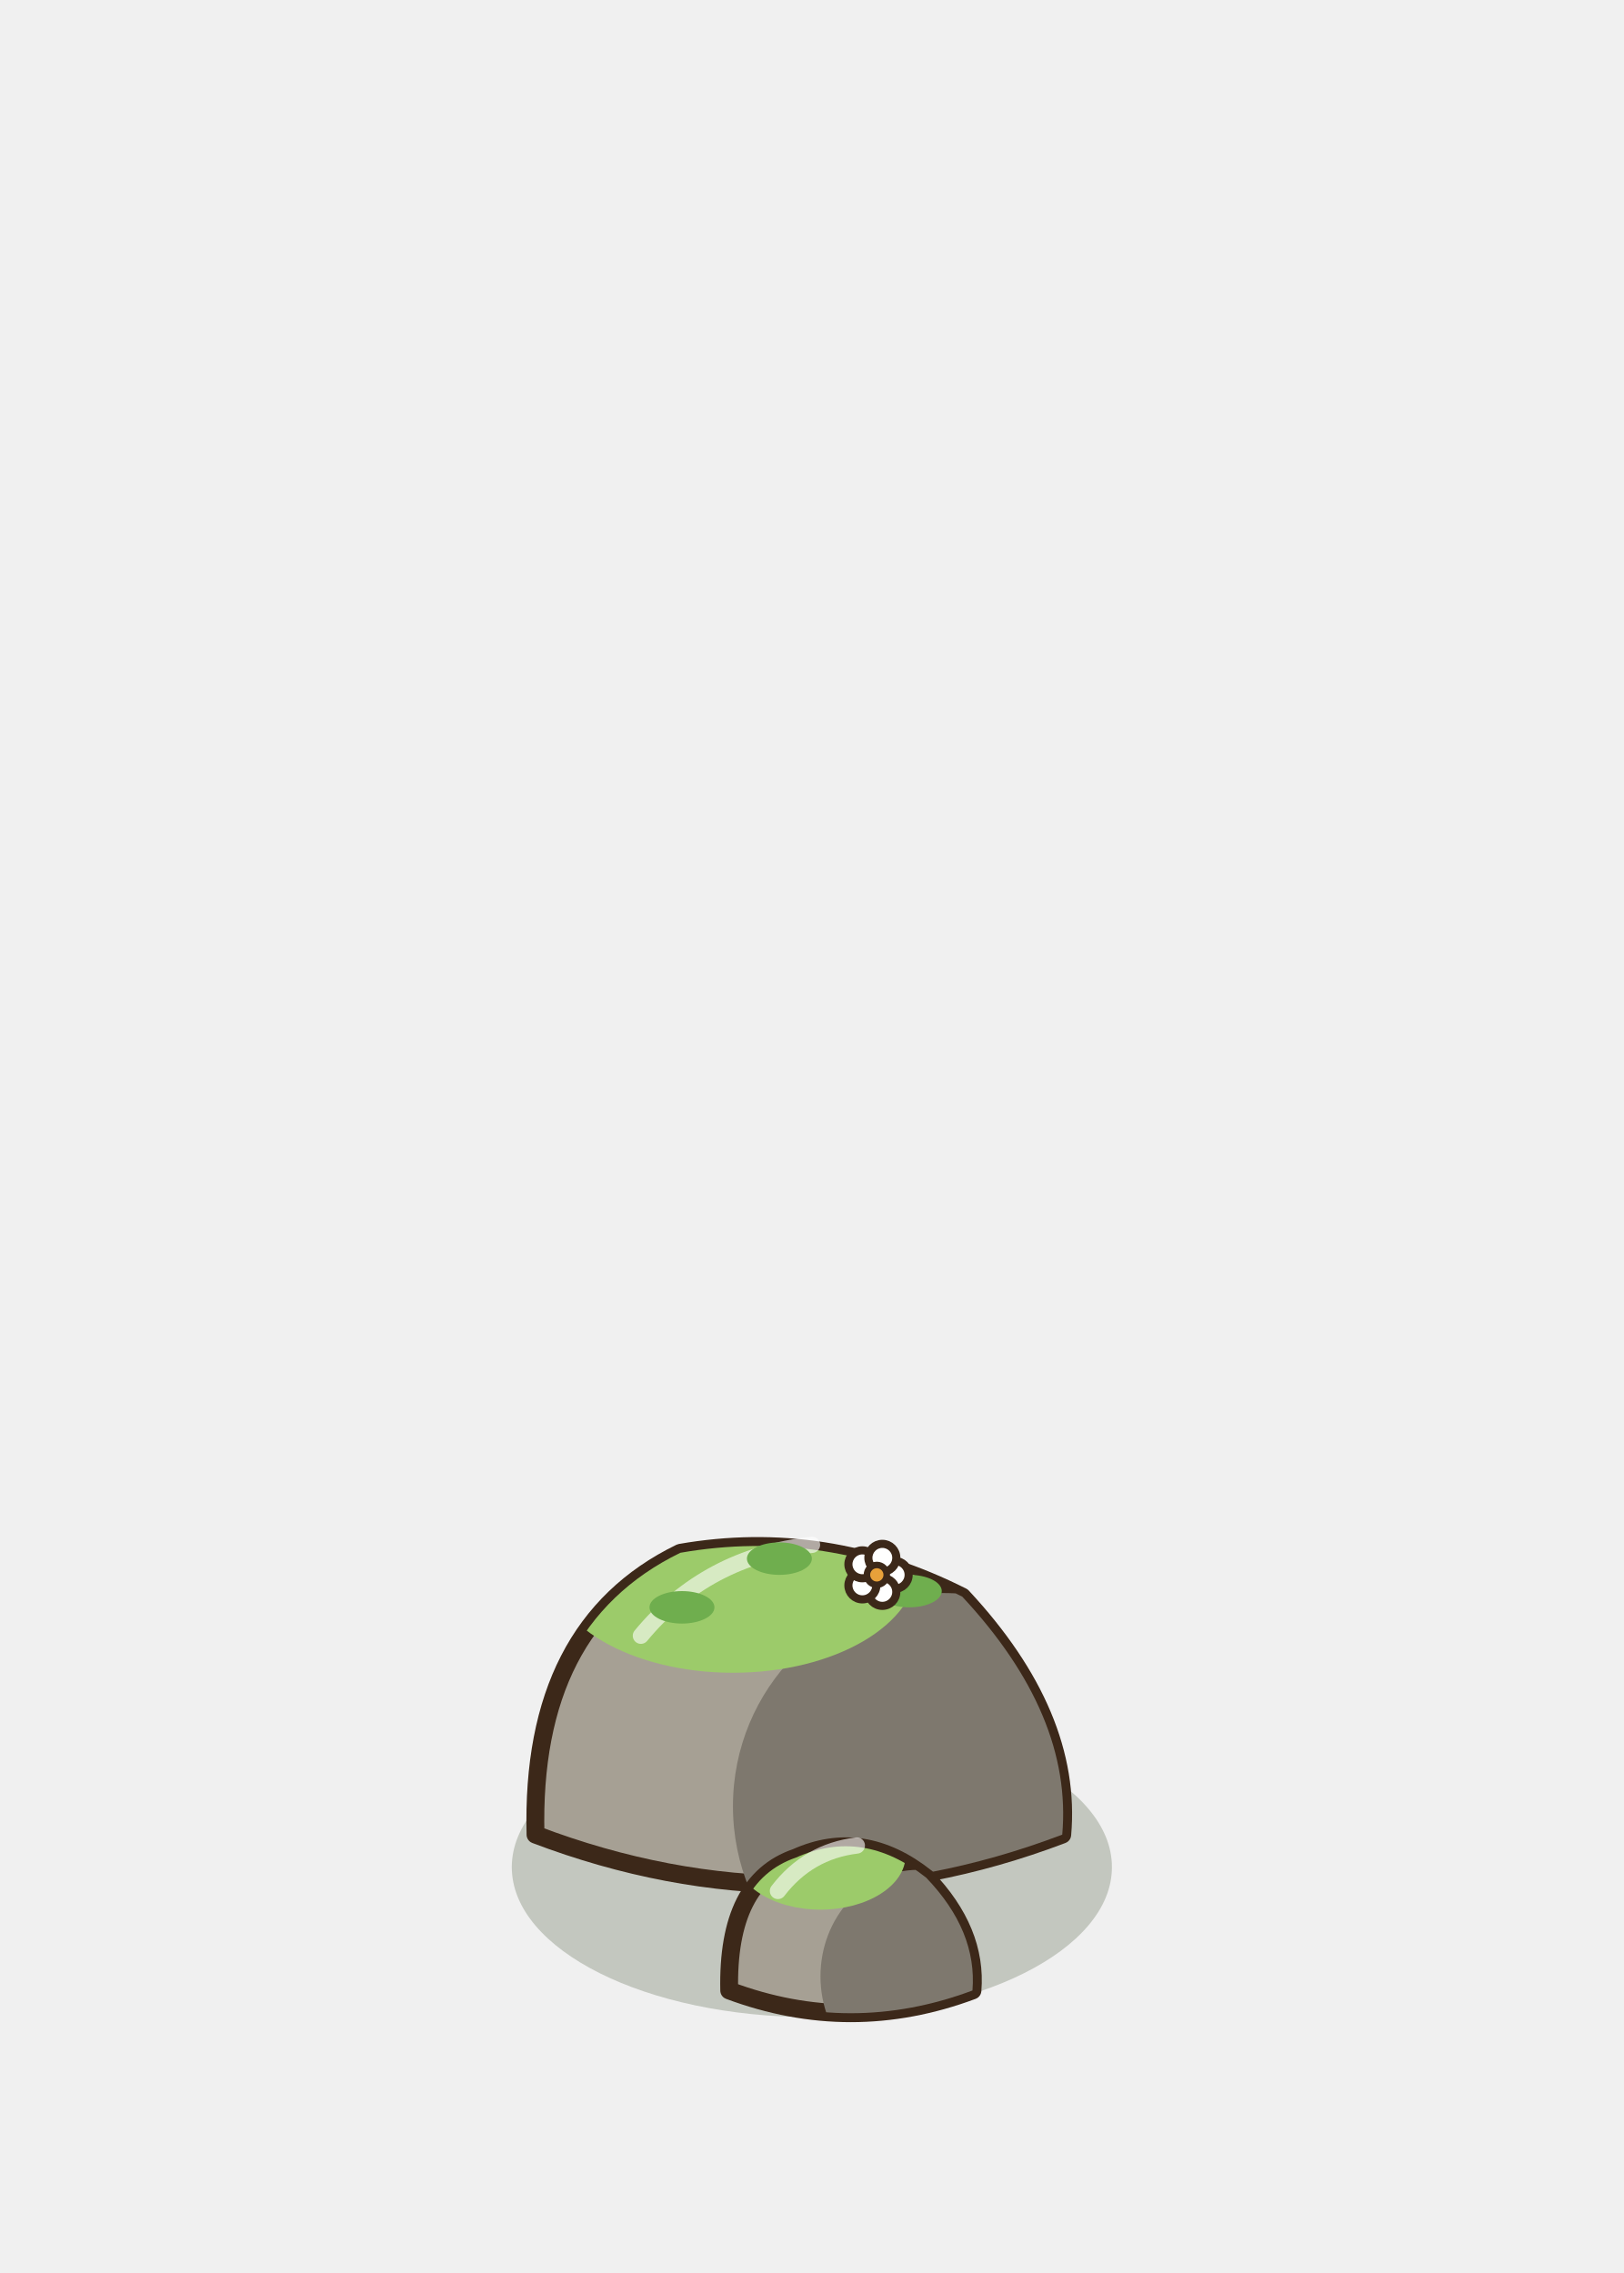
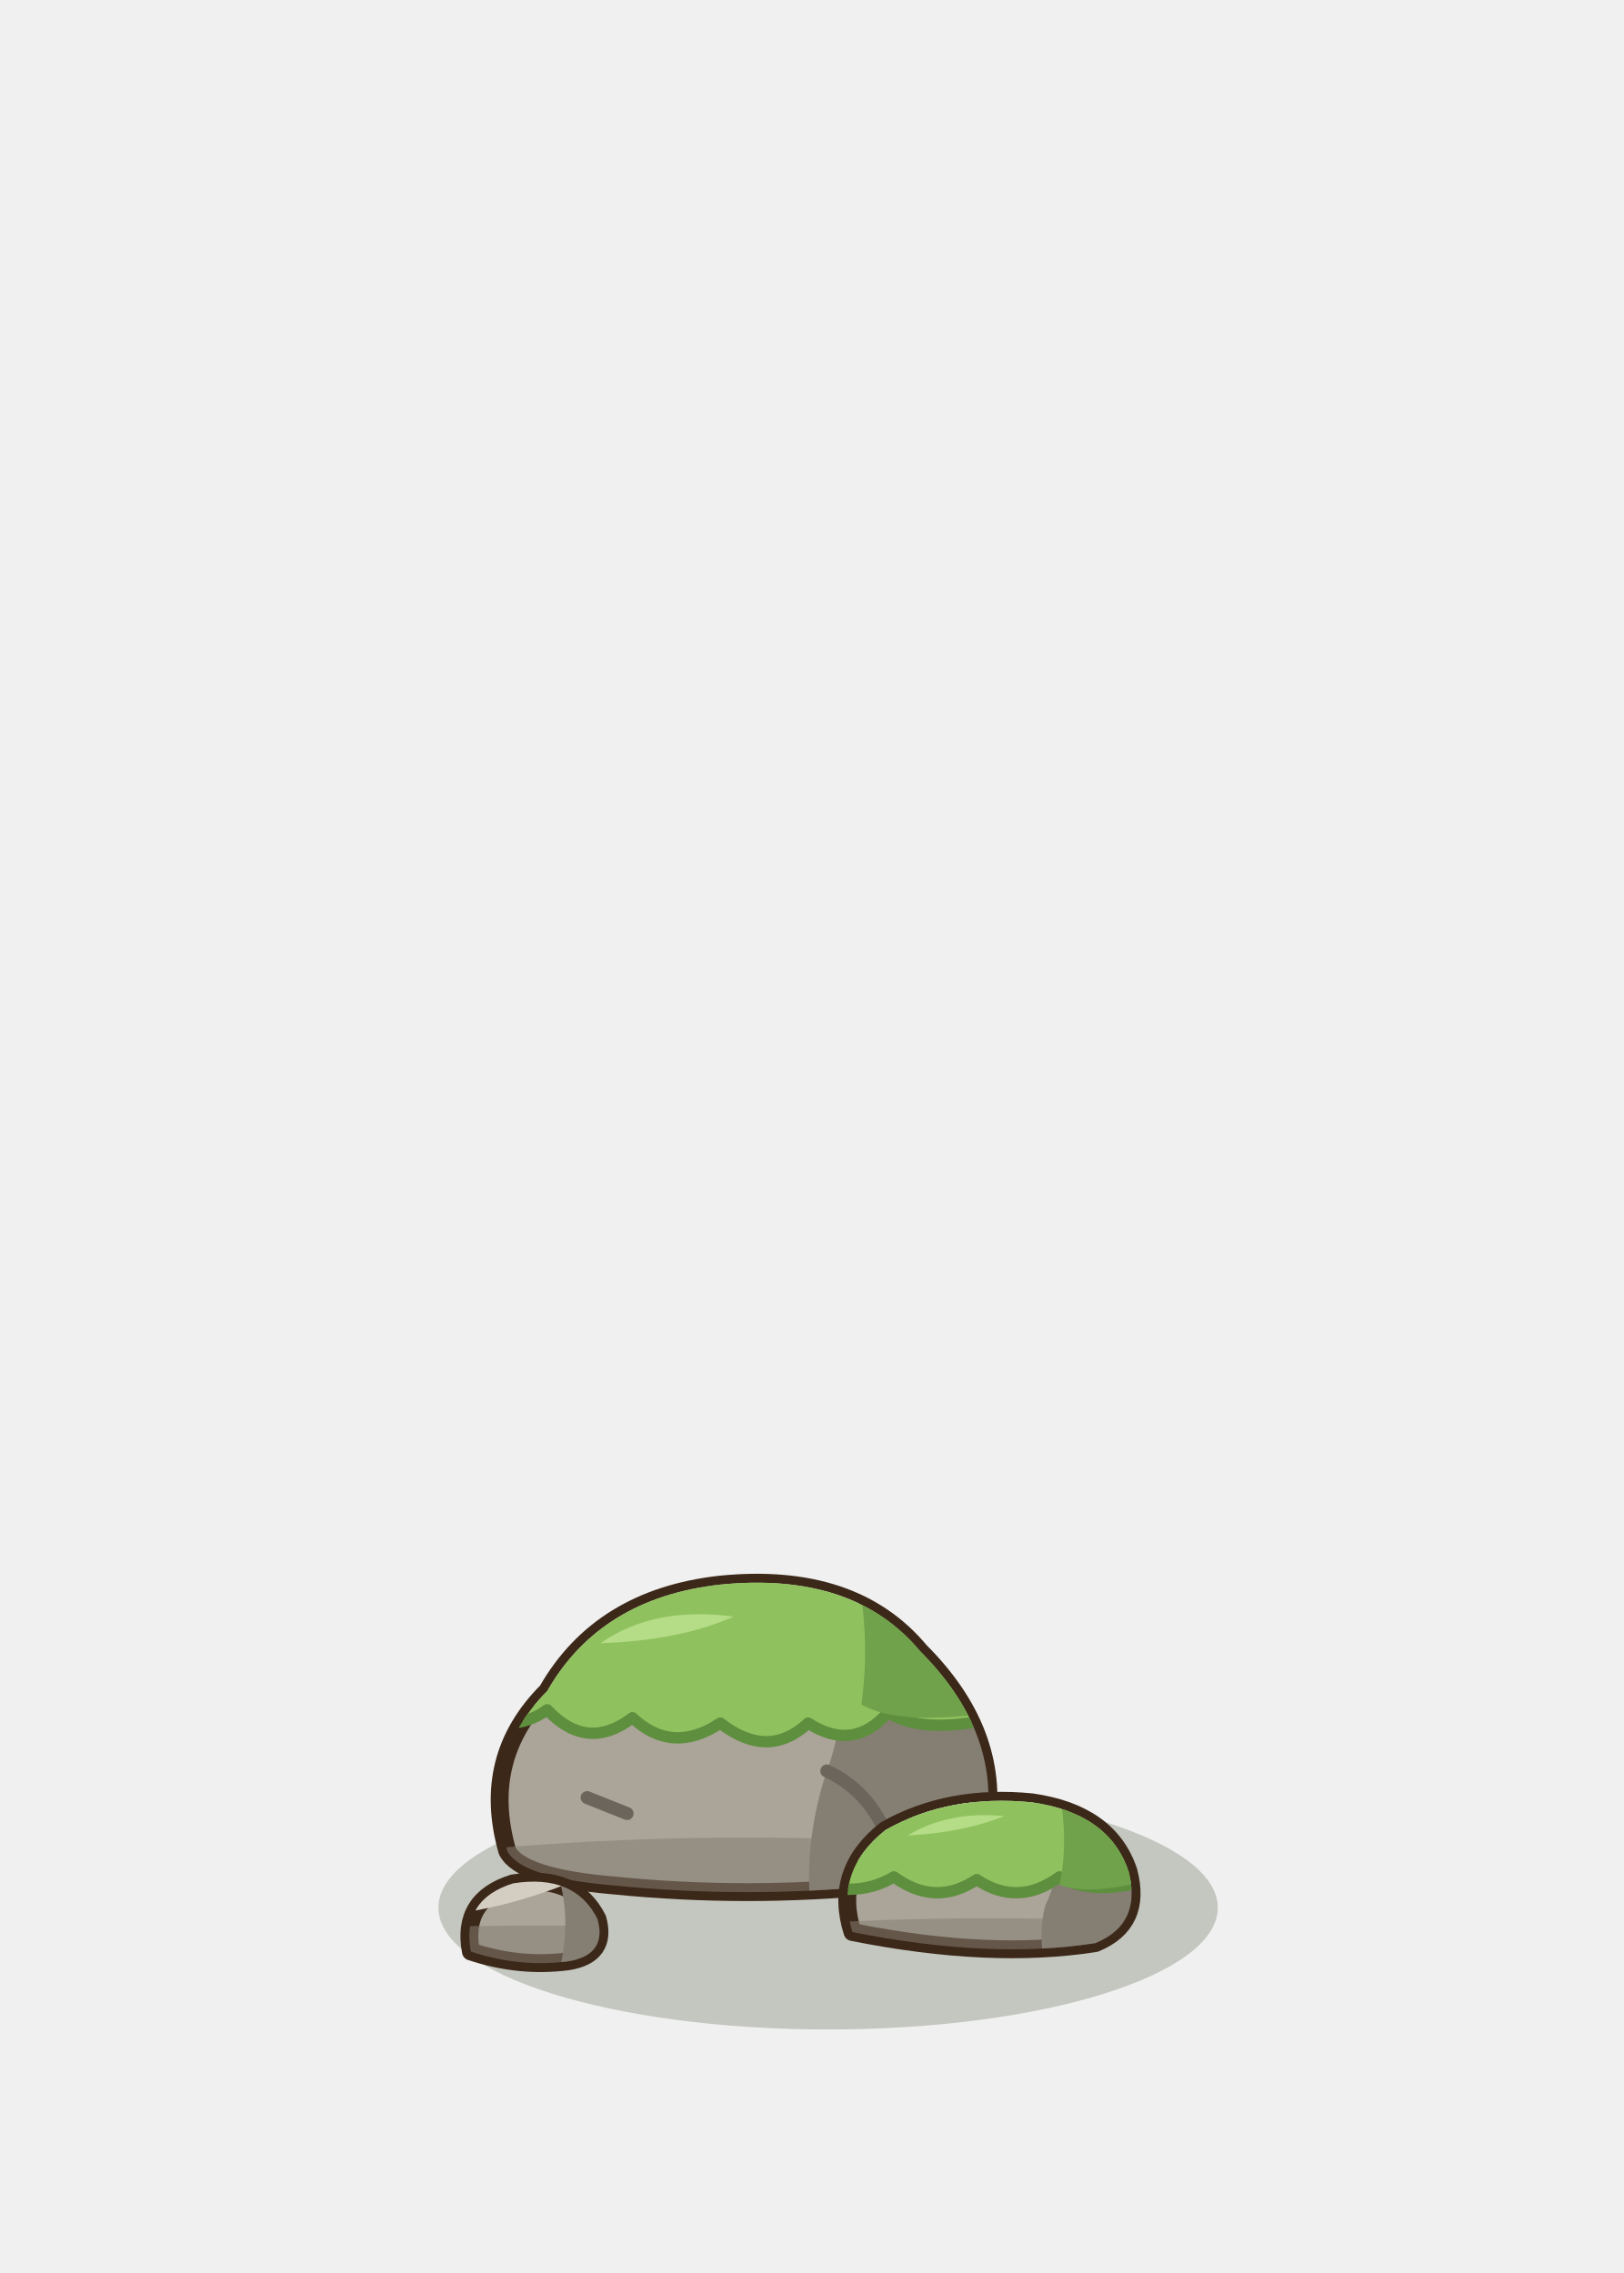
<svg xmlns="http://www.w3.org/2000/svg" width="100" height="140" viewBox="-50 -115 100 140">
-   <ellipse cx="0" cy="0" rx="18.48" ry="9.24" fill="rgba(40,55,20,0.22)" stroke="none" />
-   <path d="M-17.02,-2 Q-17.35,-14.86 -8.1,-19.36 Q0.82,-20.92 9.26,-16.66 Q16.07,-9.35 15.42,-2 Q-0.8,4.16 -17.02,-2 Z" fill="#A6A094" stroke="#3C2819" stroke-width="1.1" stroke-linejoin="round" />
-   <defs>
-     <clipPath id="rk9_0">
-       <path d="M-17.02,-2 Q-17.35,-14.86 -8.1,-19.36 Q0.82,-20.92 9.26,-16.66 Q16.07,-9.35 15.42,-2 Q-0.8,4.16 -17.02,-2 Z" />
-     </clipPath>
-   </defs>
-   <g clip-path="url(#rk9_0)">
-     <ellipse cx="8.12" cy="-3.75" rx="12.98" ry="13.13" fill="#7E786E" />
-     <ellipse cx="-4.86" cy="-18.62" rx="11.36" ry="6.65" fill="#9CCB6A" />
+   <ellipse cx="1" cy="2.5" rx="24" ry="7.5" fill="rgba(40,55,20,0.22)" stroke="none" />
+   <g transform="translate(-4 -1)">
+     <path d="M-14.76,0 Q-16.4,-5.74 -12.3,-9.84 Q-9.02,-15.58 -1.64,-16.4 Q6.56,-17.22 10.66,-12.3 Q15.58,-7.38 14.76,-1.64 Q13.94,1.64 8.2,2.13 Q0,2.95 -8.2,2.13 Q-13.94,1.64 -14.76,0 Z" fill="#ABA498" stroke="#3C2819" stroke-width="1.1" stroke-linejoin="round" />
+     <defs>
+       <clipPath id="rcmga">
+         <path d="M-14.76,0 Q-16.4,-5.74 -12.3,-9.84 Q-9.02,-15.58 -1.64,-16.4 Q6.56,-17.22 10.66,-12.3 Q15.58,-7.38 14.76,-1.64 Q13.94,1.64 8.2,2.13 Q0,2.95 -8.2,2.13 Q-13.94,1.64 -14.76,0 Z" />
+       </clipPath>
+     </defs>
+     <g clip-path="url(#rcmga)">
+       <path d="M3.28,-19.68 Q7.38,-11.48 4.92,-4.92 Q3.28,0 4.1,4.92 L21.32,4.92 L21.32,-19.68 Z" fill="#857E73" />
+       <path d="M-18.04,-8.2 Q-11.48,-9.02 -3.28,-10.99 Q3.28,-12.3 7.38,-15.58 L7.38,-21.32 L-18.04,-21.32 Z" fill="#D3CDC2" />
+       <path d="M-24.6,0.82 Q0,-2.46 24.6,0.82 L24.6,6.56 L-24.6,6.56 Z" fill="#857E73" opacity="0.55" />
+       <path d="M-2.46,-16.4 Q-1.31,-13.61 -3.28,-11.15 M4.92,-4.92 Q7.38,-3.77 8.53,-1.15 M-9.84,-3.28 l2.46,0.98" stroke="#6B655C" stroke-width="0.8" fill="none" stroke-linecap="round" stroke-linejoin="round" />
+       <path d="M-10.99,-10.33 Q-8.2,-13.94 -4.1,-14.76" stroke="#FFFFFF" stroke-width="1.2" fill="none" stroke-linecap="round" opacity="0.75" />
+       <path d="M-18.04,-9.02 Q-14.76,-6.89 -12.3,-8.69 Q-9.84,-6.07 -7.05,-8.2 Q-4.59,-5.9 -1.64,-7.87 Q1.31,-5.58 3.77,-7.87 Q6.56,-6.07 8.69,-8.53 Q11.48,-6.72 18.04,-9.02 L18.04,-21.32 L-18.04,-21.32 Z" fill="#8FC25E" stroke="#5E8F3E" stroke-width="0.7" stroke-linejoin="round" />
+       <path d="M5.74,-21.32 Q7.87,-14.76 7.05,-9.02 Q9.84,-7.38 18.04,-9.02 L18.04,-21.32 Z" fill="#6FA24A" />
+       <path d="M-9.02,-12.79 Q-5.74,-15.09 -0.82,-14.43 Q-4.1,-12.96 -9.02,-12.79 Z" fill="#B5DC86" />
+     </g>
  </g>
-   <path d="M-10.53,-14.25 Q-6.48,-19.15 0.01,-19.85" stroke="#FFFFFF" stroke-width="1" fill="none" stroke-linecap="round" opacity="0.6" />
-   <path d="M-5.09,7.6 Q-5.24,0.87 -0.97,-0.59 Q3.15,-2.44 7.04,0.65 Q10.19,3.93 9.89,7.6 Q2.4,10.4 -5.09,7.6 Z" fill="#A6A094" stroke="#3C2819" stroke-width="1.1" stroke-linejoin="round" />
-   <defs>
-     <clipPath id="rk10_1">
-       <path d="M-5.09,7.6 Q-5.24,0.87 -0.97,-0.59 Q3.15,-2.44 7.04,0.65 Q10.19,3.93 9.89,7.6 Q2.4,10.4 -5.09,7.6 Z" />
-     </clipPath>
-   </defs>
-   <g clip-path="url(#rk10_1)">
-     <ellipse cx="6.52" cy="6.73" rx="5.99" ry="6.56" fill="#7E786E" />
-     <ellipse cx="0.53" cy="-0.71" rx="5.24" ry="3.33" fill="#9CCB6A" />
+   <g transform="translate(-17 4.6)">
+     <path d="M-4,0.6 Q-4.6,-2.6 -1.4,-3.6 Q2.4,-4.2 3.8,-1.4 Q4.4,0.8 2,1.2 Q-1,1.6 -4,0.6 Z" fill="#ABA498" stroke="#3C2819" stroke-width="1.1" stroke-linejoin="round" />
+     <defs>
+       <clipPath id="rcmgb">
+         <path d="M-4,0.6 Q-4.6,-2.6 -1.4,-3.6 Q2.4,-4.2 3.8,-1.4 Q4.4,0.8 2,1.2 Q-1,1.6 -4,0.6 Z" />
+       </clipPath>
+     </defs>
+     <g clip-path="url(#rcmgb)">
+       <path d="M1,-5 Q2.4,-2 1.4,2 L6,2 L6,-5 Z" fill="#857E73" />
+       <path d="M-6,-1.6 Q-2,-2 2,-3.6 L2,-6 L-6,-6 Z" fill="#D3CDC2" />
+       <path d="M-30,1 Q0,-3 30,1 L30,8 L-30,8 Z" fill="#857E73" opacity="0.55" />
+     </g>
  </g>
-   <path d="M-2.09,1.47 Q-0.22,-0.97 2.77,-1.33" stroke="#FFFFFF" stroke-width="1" fill="none" stroke-linecap="round" opacity="0.6" />
-   <ellipse cx="-8" cy="-16" rx="2" ry="1" fill="#6FAE4E" stroke="none" />
-   <ellipse cx="-2" cy="-19" rx="2" ry="1" fill="#6FAE4E" stroke="none" />
-   <ellipse cx="6" cy="-17" rx="2" ry="1" fill="#6FAE4E" stroke="none" />
-   <ellipse cx="5.1" cy="-18" rx="0.86" ry="0.86" fill="#FFFFFF" stroke="#3C2819" stroke-width="0.5" stroke-linejoin="round" stroke-linecap="round" />
-   <ellipse cx="4.34" cy="-16.95" rx="0.86" ry="0.86" fill="#FFFFFF" stroke="#3C2819" stroke-width="0.5" stroke-linejoin="round" stroke-linecap="round" />
-   <ellipse cx="3.11" cy="-17.35" rx="0.86" ry="0.86" fill="#FFFFFF" stroke="#3C2819" stroke-width="0.5" stroke-linejoin="round" stroke-linecap="round" />
-   <ellipse cx="3.11" cy="-18.65" rx="0.86" ry="0.86" fill="#FFFFFF" stroke="#3C2819" stroke-width="0.5" stroke-linejoin="round" stroke-linecap="round" />
-   <ellipse cx="4.34" cy="-19.05" rx="0.86" ry="0.86" fill="#FFFFFF" stroke="#3C2819" stroke-width="0.5" stroke-linejoin="round" stroke-linecap="round" />
-   <ellipse cx="4" cy="-18" rx="0.61" ry="0.61" fill="#E8A13A" stroke="#3C2819" stroke-width="0.4" stroke-linejoin="round" stroke-linecap="round" />
+   <g transform="translate(11 4)">
+     <path d="M-8.5,0 Q-9.69,-3.74 -6.46,-6.29 Q-2.55,-8.5 2.55,-7.99 Q7.31,-7.31 8.5,-3.74 Q9.35,-0.51 6.46,0.68 Q0,1.7 -8.5,0 Z" fill="#ABA498" stroke="#3C2819" stroke-width="1.1" stroke-linejoin="round" />
+     <defs>
+       <clipPath id="rcmgc">
+         <path d="M-8.5,0 Q-9.69,-3.74 -6.46,-6.29 Q-2.55,-8.5 2.55,-7.99 Q7.31,-7.31 8.5,-3.74 Q9.35,-0.51 6.46,0.68 Q0,1.7 -8.5,0 Z" />
+       </clipPath>
+     </defs>
+     <g clip-path="url(#rcmgc)">
+       <path d="M2.55,-10.2 Q5.1,-5.1 3.4,-1.7 Q2.89,0 3.4,2.55 L11.9,2.55 L11.9,-10.2 Z" fill="#857E73" />
+       <path d="M-11.9,-3.91 Q-5.1,-4.59 0,-5.61 Q3.4,-6.29 5.95,-8.33 L5.95,-11.9 L-11.9,-11.9 Z" fill="#D3CDC2" />
+       <path d="M-25.5,0.85 Q0,-2.55 25.5,0.85 L25.5,6.8 L-25.5,6.8 Z" fill="#857E73" opacity="0.55" />
+       <path d="M-2.55,-7.99 Q-1.7,-6.29 -2.89,-4.76" stroke="#6B655C" stroke-width="0.8" fill="none" stroke-linecap="round" stroke-linejoin="round" />
+       <path d="M-5.95,-5.44 Q-4.25,-7.14 -1.7,-7.65" stroke="#FFFFFF" stroke-width="1.2" fill="none" stroke-linecap="round" opacity="0.75" />
+       <path d="M-11.9,-3.4 Q-8.5,-1.87 -5.95,-3.4 Q-3.4,-1.53 -0.85,-3.23 Q1.7,-1.53 4.25,-3.4 Q6.8,-1.87 11.9,-3.91 L11.9,-11.9 L-11.9,-11.9 Z" fill="#8FC25E" stroke="#5E8F3E" stroke-width="0.7" stroke-linejoin="round" />
+       <path d="M3.4,-11.9 Q5.1,-6.8 4.25,-2.89 Q6.8,-2.04 11.9,-3.91 L11.9,-11.9 Z" fill="#6FA24A" />
+       <path d="M-5.1,-5.95 Q-2.55,-7.48 0.85,-7.14 Q-1.7,-6.12 -5.1,-5.95 Z" fill="#B5DC86" />
+     </g>
+   </g>
</svg>
